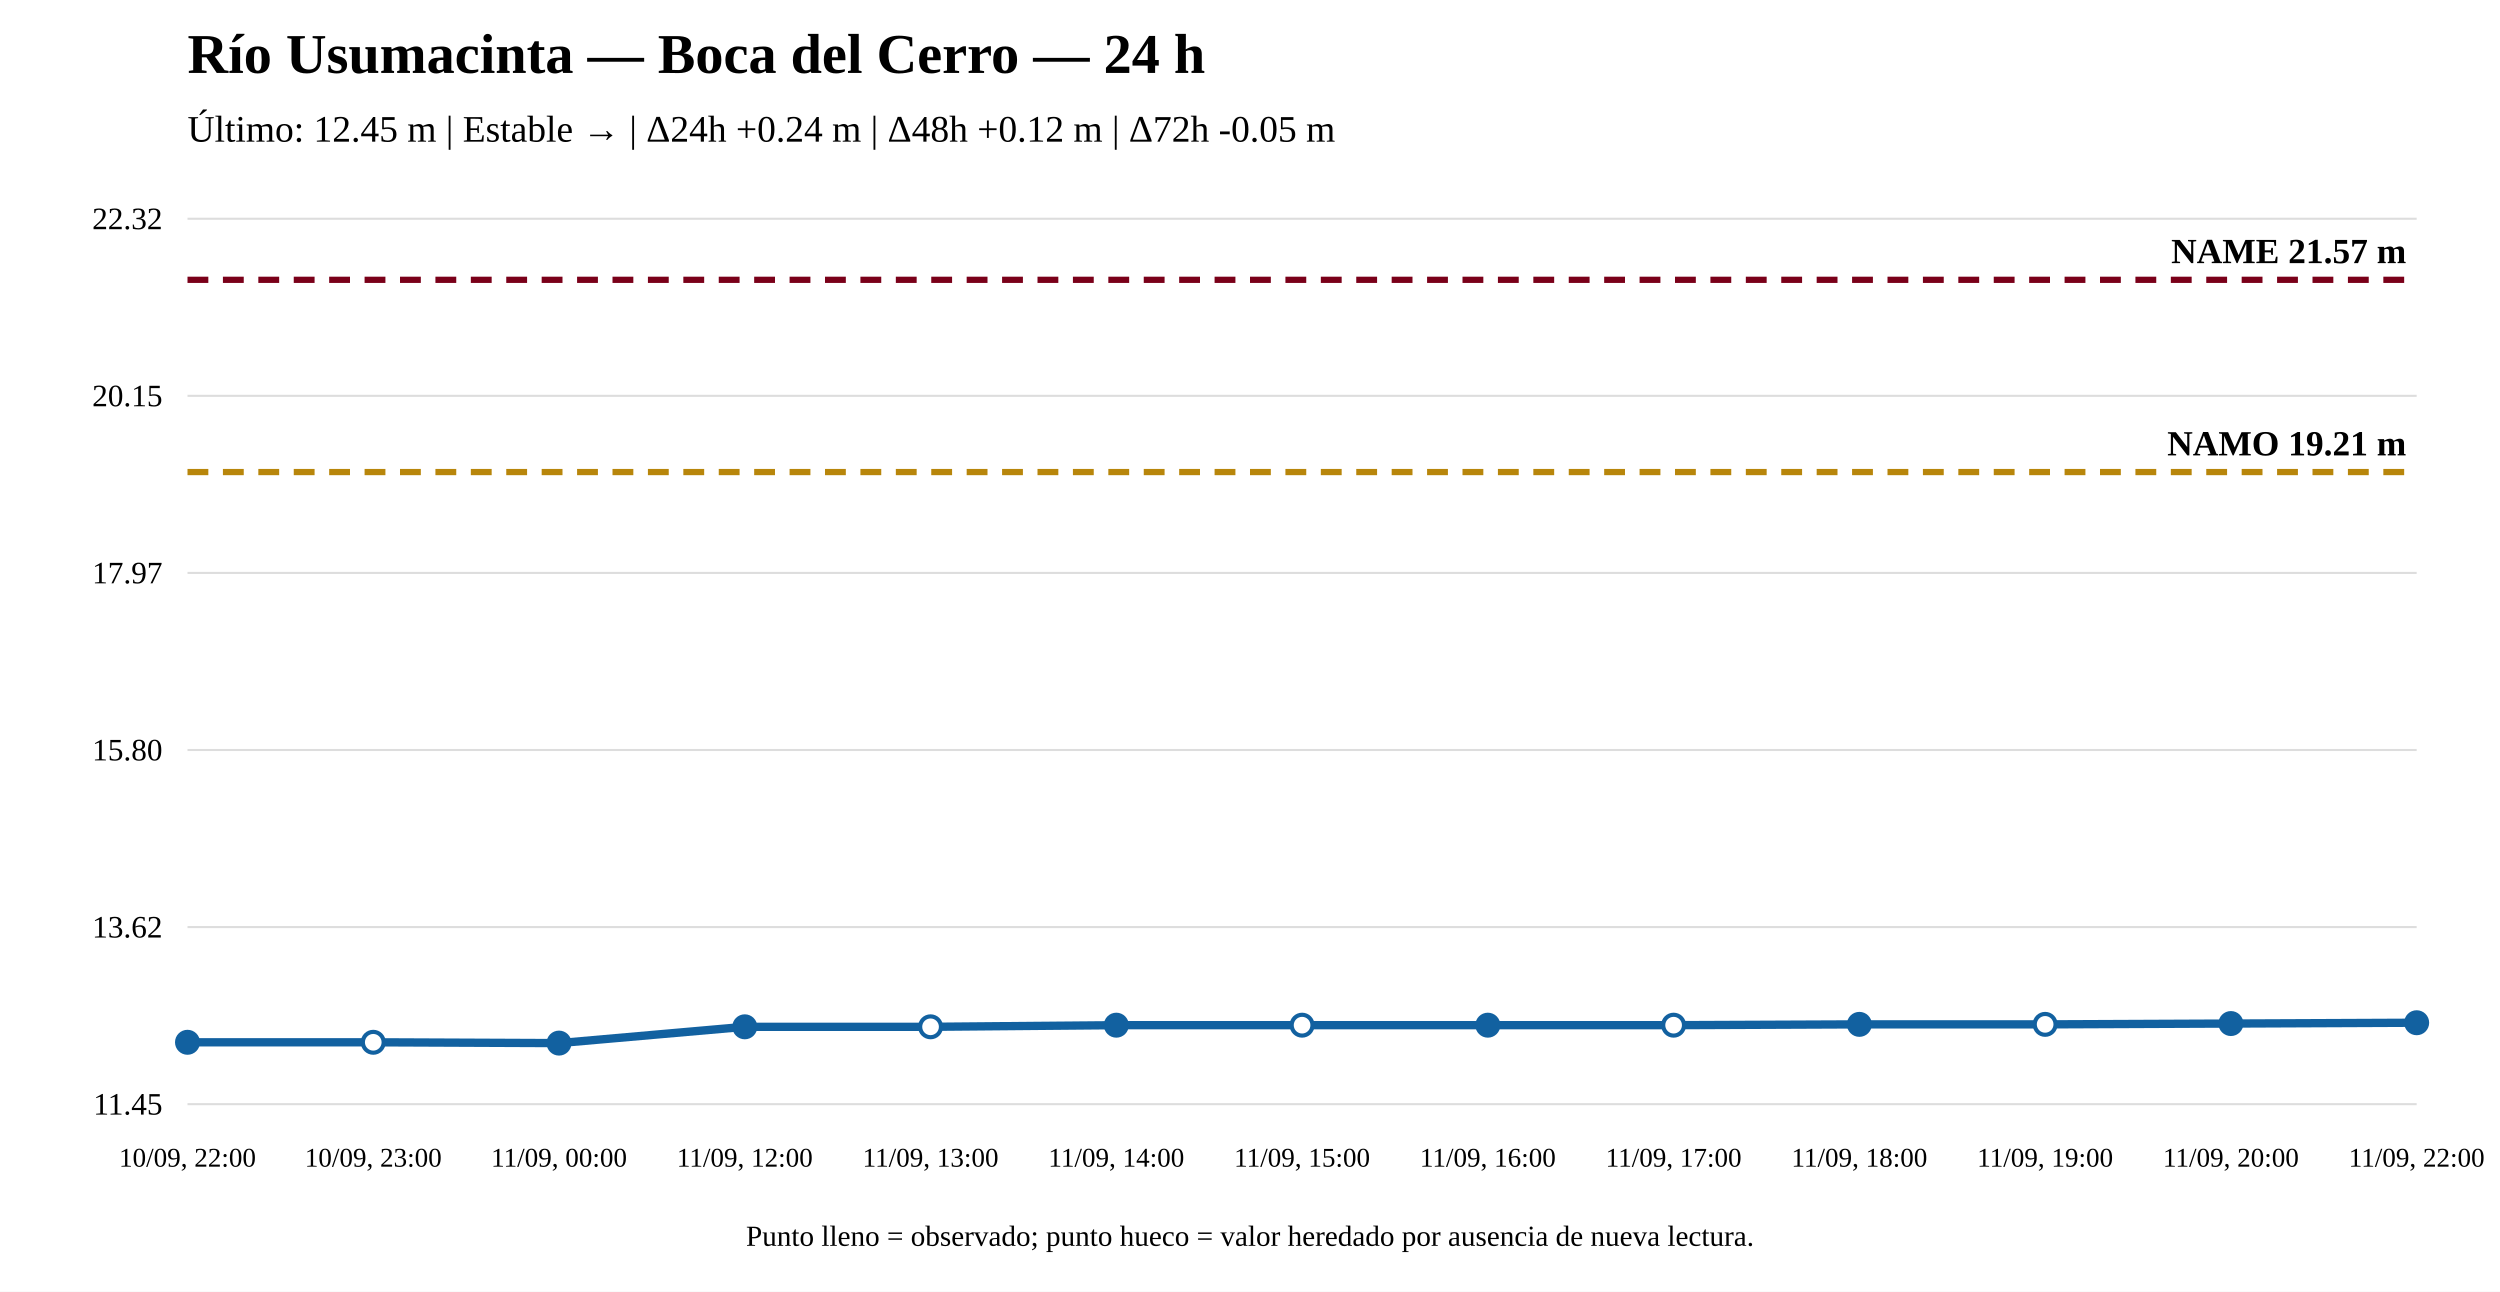
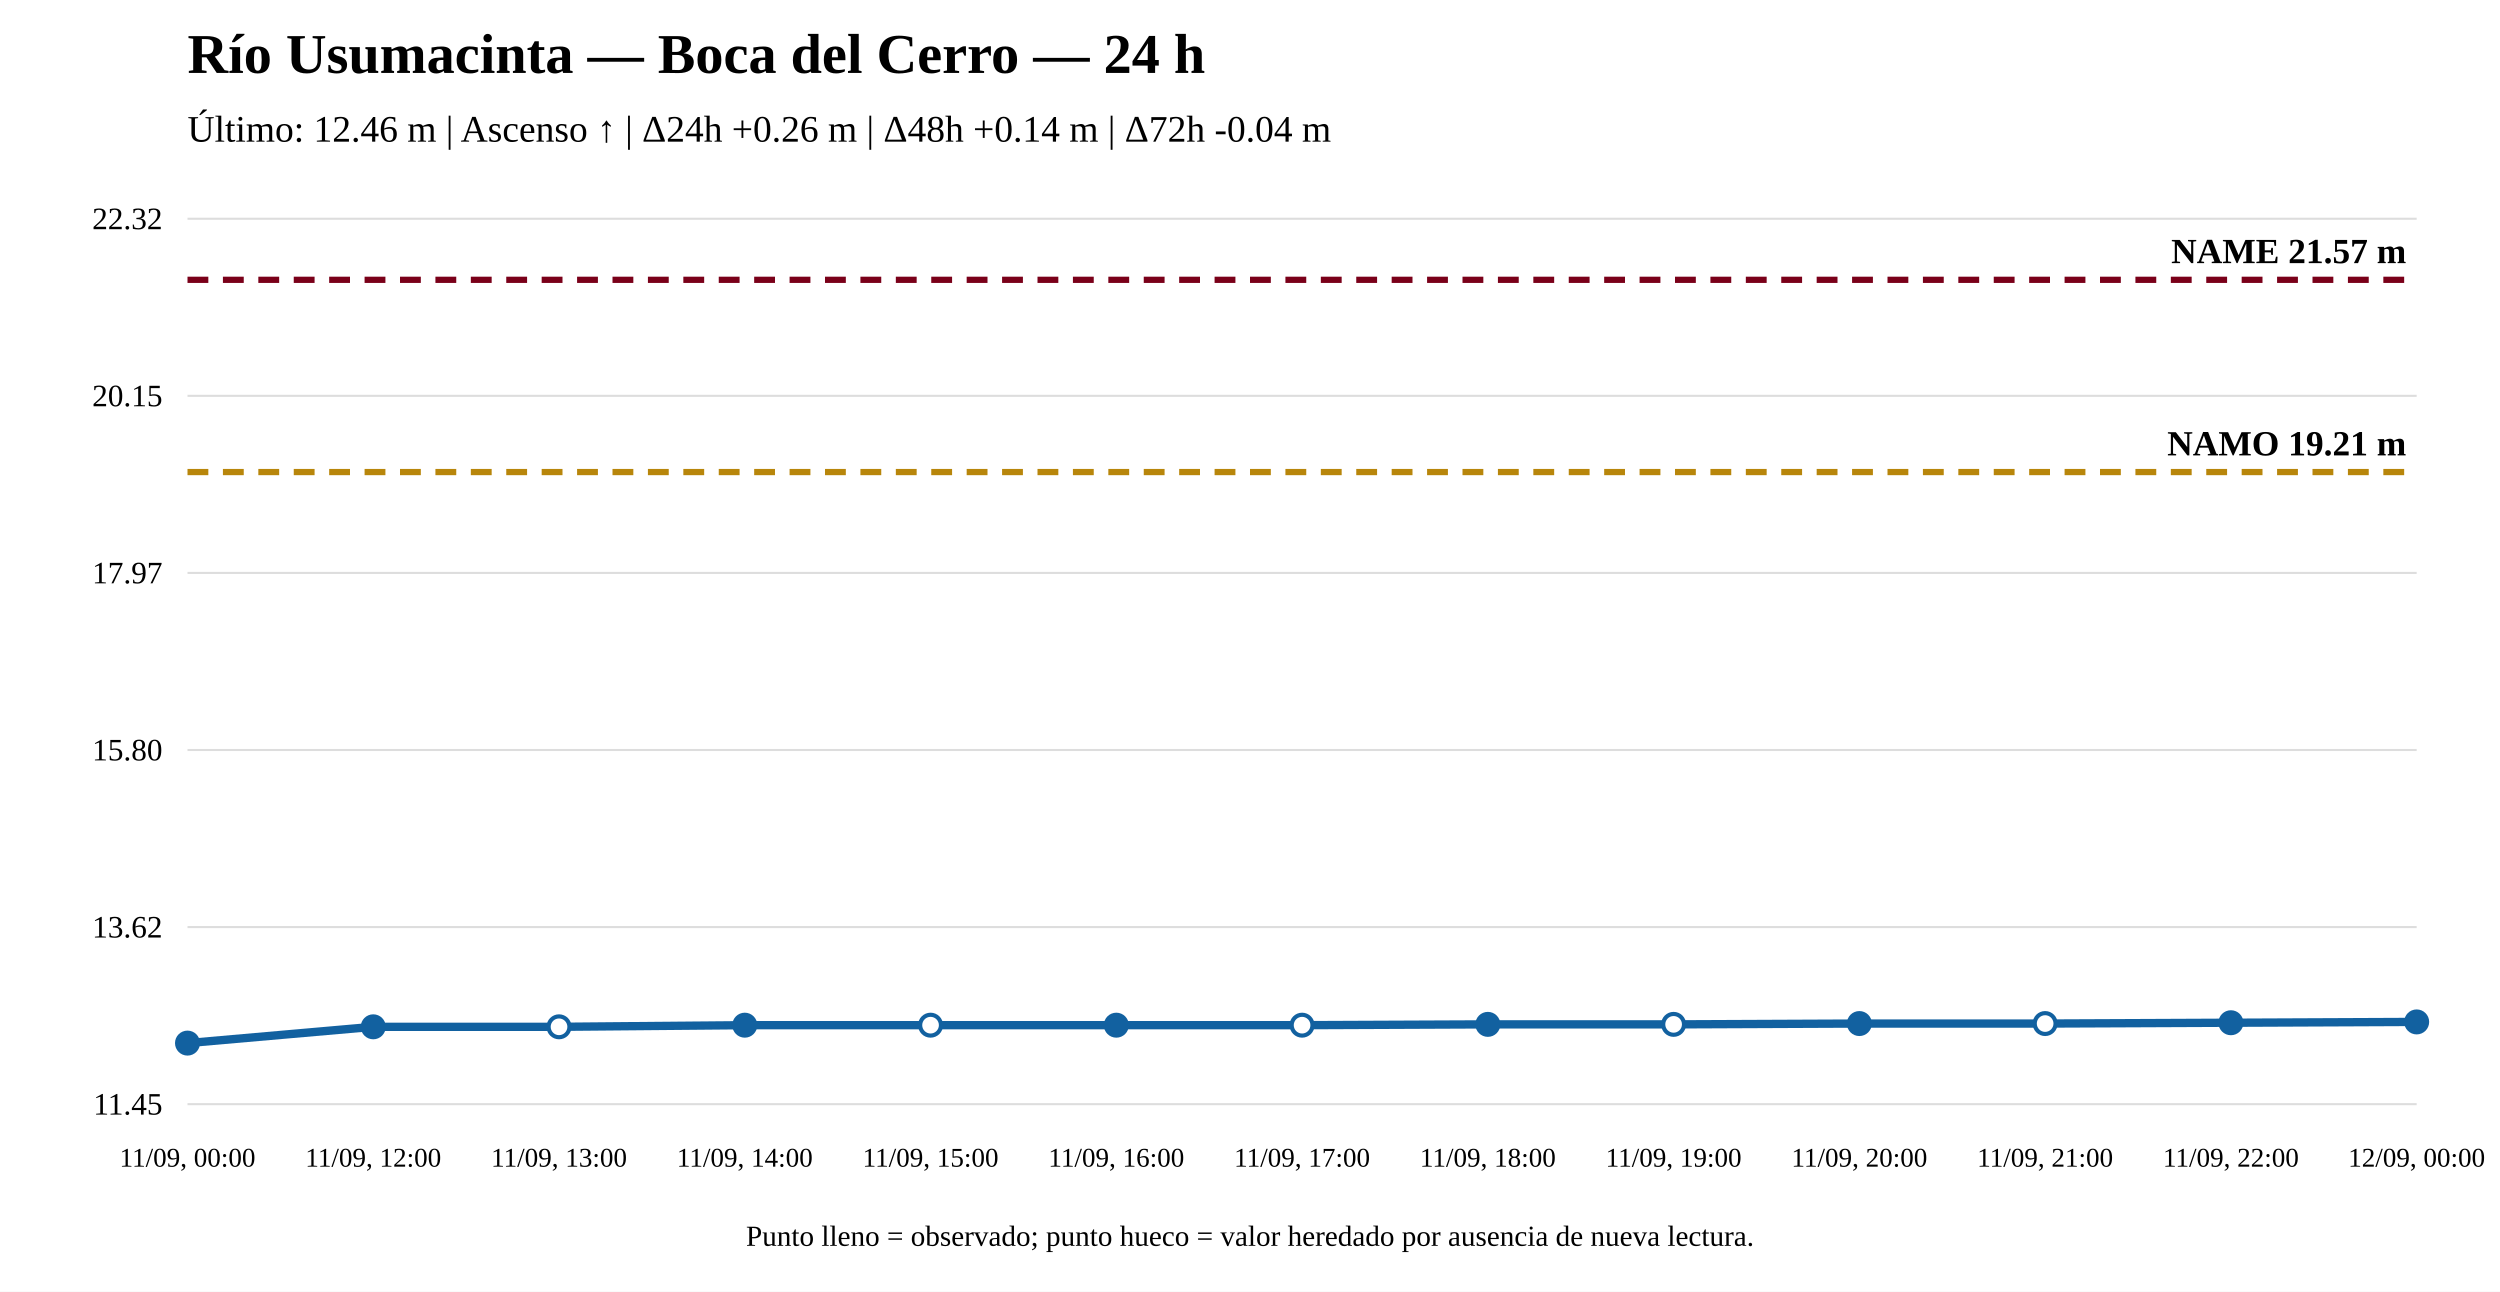
<svg xmlns="http://www.w3.org/2000/svg" width="1200" height="620" viewBox="0 0 1200 620">
  <rect width="100%" height="100%" fill="white" />
  <text x="90" y="35" font-size="27" font-weight="bold">Río Usumacinta — Boca del Cerro — 24 h</text>
-   <text x="90" y="68" font-size="18">Último: 12.45 m | Estable → | Δ24h +0.24 m | Δ48h +0.12 m | Δ72h -0.05 m</text>
+   <text x="90" y="68" font-size="18">Último: 12.46 m | Ascenso ↑ | Δ24h +0.26 m | Δ48h +0.14 m | Δ72h -0.04 m</text>
  <line x1="90" y1="530" x2="1160" y2="530" stroke="#ddd" />
  <line x1="90" y1="445" x2="1160" y2="445" stroke="#ddd" />
  <line x1="90" y1="360" x2="1160" y2="360" stroke="#ddd" />
  <line x1="90" y1="275" x2="1160" y2="275" stroke="#ddd" />
  <line x1="90" y1="190" x2="1160" y2="190" stroke="#ddd" />
  <line x1="90" y1="105" x2="1160" y2="105" stroke="#ddd" />
  <text x="78" y="535" text-anchor="end" font-size="15">11.45</text>
  <text x="78" y="450" text-anchor="end" font-size="15">13.62</text>
  <text x="78" y="365" text-anchor="end" font-size="15">15.80</text>
  <text x="78" y="280" text-anchor="end" font-size="15">17.97</text>
  <text x="78" y="195" text-anchor="end" font-size="15">20.15</text>
  <text x="78" y="110" text-anchor="end" font-size="15">22.32</text>
  <line x1="90" y1="226.589" x2="1160" y2="226.589" stroke="#b8860b" stroke-width="3" stroke-dasharray="10 7" />
  <text x="1155" y="218.589" text-anchor="end" font-size="17" font-weight="bold">NAMO 19.21 m</text>
  <line x1="90" y1="134.31" x2="1160" y2="134.31" stroke="#7a0019" stroke-width="3" stroke-dasharray="10 7" />
  <text x="1155" y="126.31" text-anchor="end" font-size="17" font-weight="bold">NAME 21.57 m</text>
-   <polyline fill="none" stroke="#1261a0" stroke-width="4" points="90,500.299 179.167,500.299 268.333,500.69 357.5,492.869 446.667,492.869 535.833,492.087 625,492.087 714.167,492.087 803.333,492.087 892.5,491.696 981.667,491.696 1070.833,491.305 1160,490.914" />
-   <circle cx="90" cy="500.299" r="5" fill="#1261a0" stroke="#1261a0" stroke-width="2" />
-   <circle cx="179.167" cy="500.299" r="5" fill="white" stroke="#1261a0" stroke-width="2" />
-   <circle cx="268.333" cy="500.69" r="5" fill="#1261a0" stroke="#1261a0" stroke-width="2" />
-   <circle cx="357.5" cy="492.869" r="5" fill="#1261a0" stroke="#1261a0" stroke-width="2" />
-   <circle cx="446.667" cy="492.869" r="5" fill="white" stroke="#1261a0" stroke-width="2" />
+   <polyline fill="none" stroke="#1261a0" stroke-width="4" points="90,500.69 179.167,492.869 268.333,492.869 357.5,492.087 446.667,492.087 535.833,492.087 625,492.087 714.167,491.696 803.333,491.696 892.5,491.305 981.667,491.305 1070.833,490.914 1160,490.523" />
+   <circle cx="90" cy="500.69" r="5" fill="#1261a0" stroke="#1261a0" stroke-width="2" />
+   <circle cx="179.167" cy="492.869" r="5" fill="#1261a0" stroke="#1261a0" stroke-width="2" />
+   <circle cx="268.333" cy="492.869" r="5" fill="white" stroke="#1261a0" stroke-width="2" />
+   <circle cx="357.5" cy="492.087" r="5" fill="#1261a0" stroke="#1261a0" stroke-width="2" />
+   <circle cx="446.667" cy="492.087" r="5" fill="white" stroke="#1261a0" stroke-width="2" />
  <circle cx="535.833" cy="492.087" r="5" fill="#1261a0" stroke="#1261a0" stroke-width="2" />
  <circle cx="625" cy="492.087" r="5" fill="white" stroke="#1261a0" stroke-width="2" />
-   <circle cx="714.167" cy="492.087" r="5" fill="#1261a0" stroke="#1261a0" stroke-width="2" />
-   <circle cx="803.333" cy="492.087" r="5" fill="white" stroke="#1261a0" stroke-width="2" />
-   <circle cx="892.5" cy="491.696" r="5" fill="#1261a0" stroke="#1261a0" stroke-width="2" />
-   <circle cx="981.667" cy="491.696" r="5" fill="white" stroke="#1261a0" stroke-width="2" />
-   <circle cx="1070.833" cy="491.305" r="5" fill="#1261a0" stroke="#1261a0" stroke-width="2" />
-   <circle cx="1160" cy="490.914" r="5" fill="#1261a0" stroke="#1261a0" stroke-width="2" />
-   <text x="90" y="560" text-anchor="middle" font-size="13">10/09, 22:00</text>
-   <text x="179.167" y="560" text-anchor="middle" font-size="13">10/09, 23:00</text>
-   <text x="268.333" y="560" text-anchor="middle" font-size="13">11/09, 00:00</text>
-   <text x="357.5" y="560" text-anchor="middle" font-size="13">11/09, 12:00</text>
-   <text x="446.667" y="560" text-anchor="middle" font-size="13">11/09, 13:00</text>
-   <text x="535.833" y="560" text-anchor="middle" font-size="13">11/09, 14:00</text>
-   <text x="625" y="560" text-anchor="middle" font-size="13">11/09, 15:00</text>
-   <text x="714.167" y="560" text-anchor="middle" font-size="13">11/09, 16:00</text>
-   <text x="803.333" y="560" text-anchor="middle" font-size="13">11/09, 17:00</text>
-   <text x="892.5" y="560" text-anchor="middle" font-size="13">11/09, 18:00</text>
-   <text x="981.667" y="560" text-anchor="middle" font-size="13">11/09, 19:00</text>
-   <text x="1070.833" y="560" text-anchor="middle" font-size="13">11/09, 20:00</text>
-   <text x="1160" y="560" text-anchor="middle" font-size="13">11/09, 22:00</text>
+   <circle cx="714.167" cy="491.696" r="5" fill="#1261a0" stroke="#1261a0" stroke-width="2" />
+   <circle cx="803.333" cy="491.696" r="5" fill="white" stroke="#1261a0" stroke-width="2" />
+   <circle cx="892.5" cy="491.305" r="5" fill="#1261a0" stroke="#1261a0" stroke-width="2" />
+   <circle cx="981.667" cy="491.305" r="5" fill="white" stroke="#1261a0" stroke-width="2" />
+   <circle cx="1070.833" cy="490.914" r="5" fill="#1261a0" stroke="#1261a0" stroke-width="2" />
+   <circle cx="1160" cy="490.523" r="5" fill="#1261a0" stroke="#1261a0" stroke-width="2" />
+   <text x="90" y="560" text-anchor="middle" font-size="13">11/09, 00:00</text>
+   <text x="179.167" y="560" text-anchor="middle" font-size="13">11/09, 12:00</text>
+   <text x="268.333" y="560" text-anchor="middle" font-size="13">11/09, 13:00</text>
+   <text x="357.5" y="560" text-anchor="middle" font-size="13">11/09, 14:00</text>
+   <text x="446.667" y="560" text-anchor="middle" font-size="13">11/09, 15:00</text>
+   <text x="535.833" y="560" text-anchor="middle" font-size="13">11/09, 16:00</text>
+   <text x="625" y="560" text-anchor="middle" font-size="13">11/09, 17:00</text>
+   <text x="714.167" y="560" text-anchor="middle" font-size="13">11/09, 18:00</text>
+   <text x="803.333" y="560" text-anchor="middle" font-size="13">11/09, 19:00</text>
+   <text x="892.5" y="560" text-anchor="middle" font-size="13">11/09, 20:00</text>
+   <text x="981.667" y="560" text-anchor="middle" font-size="13">11/09, 21:00</text>
+   <text x="1070.833" y="560" text-anchor="middle" font-size="13">11/09, 22:00</text>
+   <text x="1160" y="560" text-anchor="middle" font-size="13">12/09, 00:00</text>
  <text x="600" y="598" text-anchor="middle" font-size="14">Punto lleno = observado; punto hueco = valor heredado por ausencia de nueva lectura.</text>
</svg>
